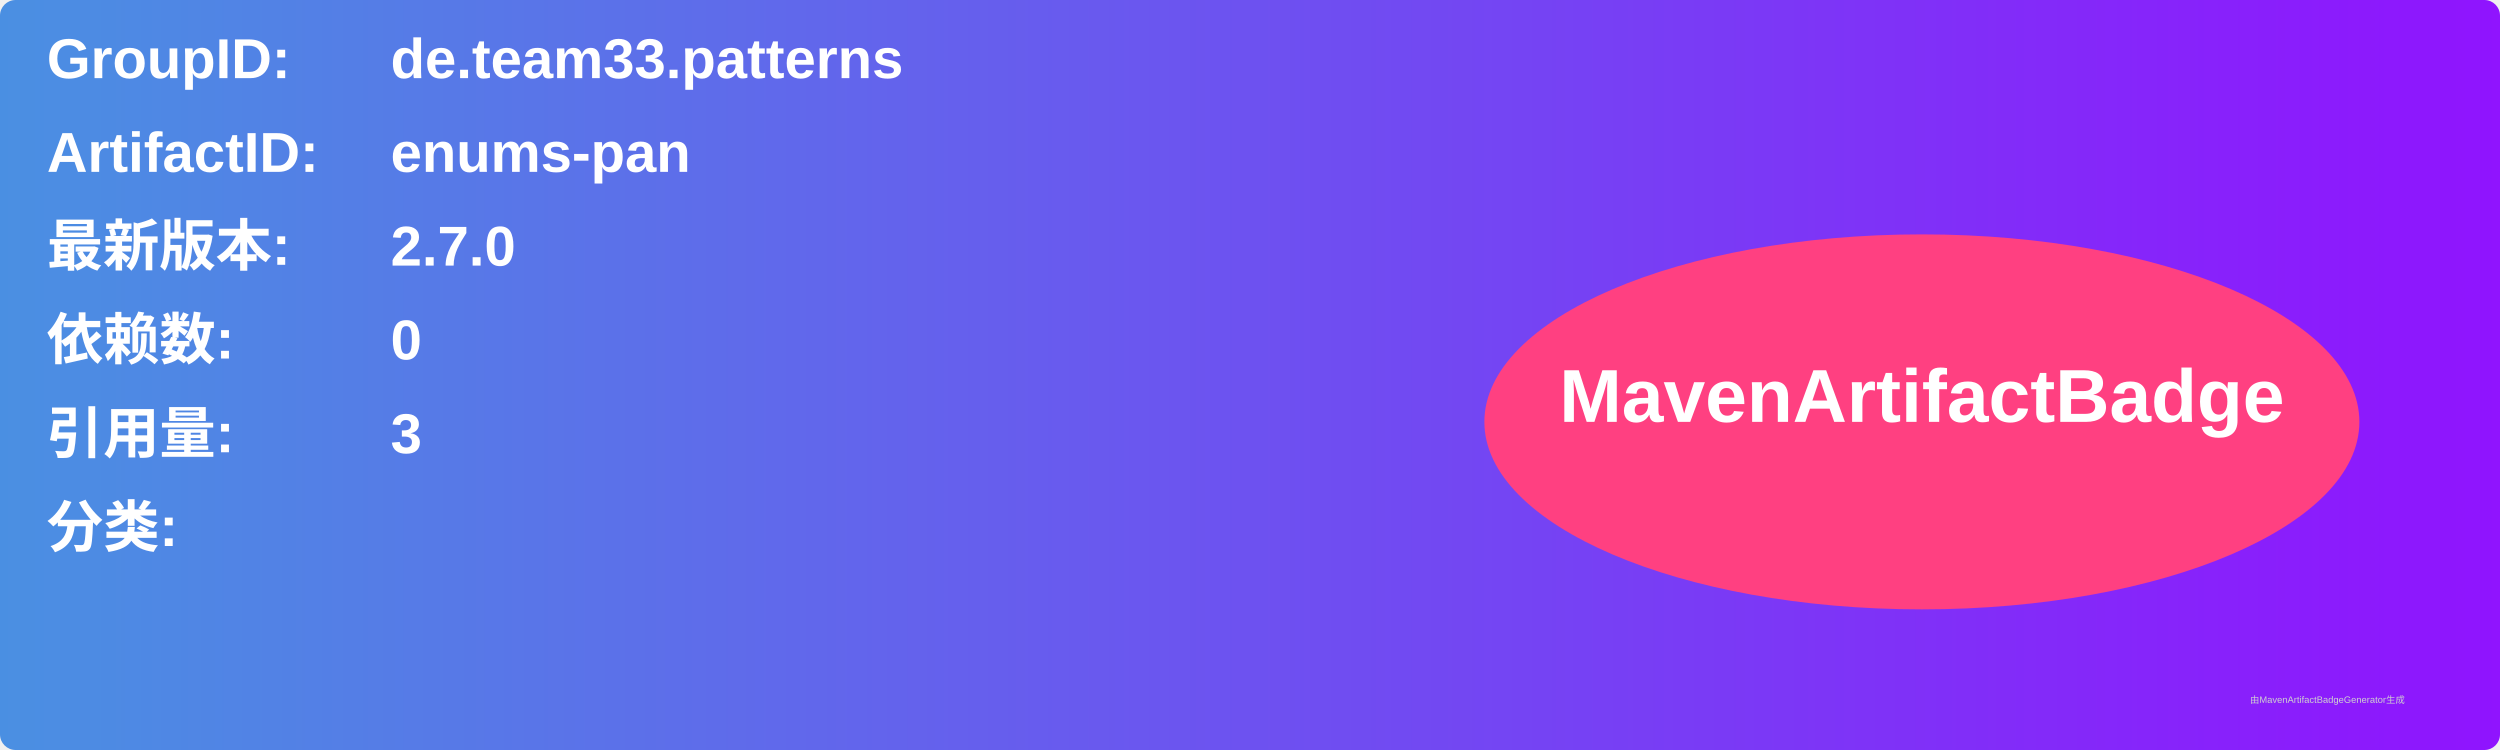
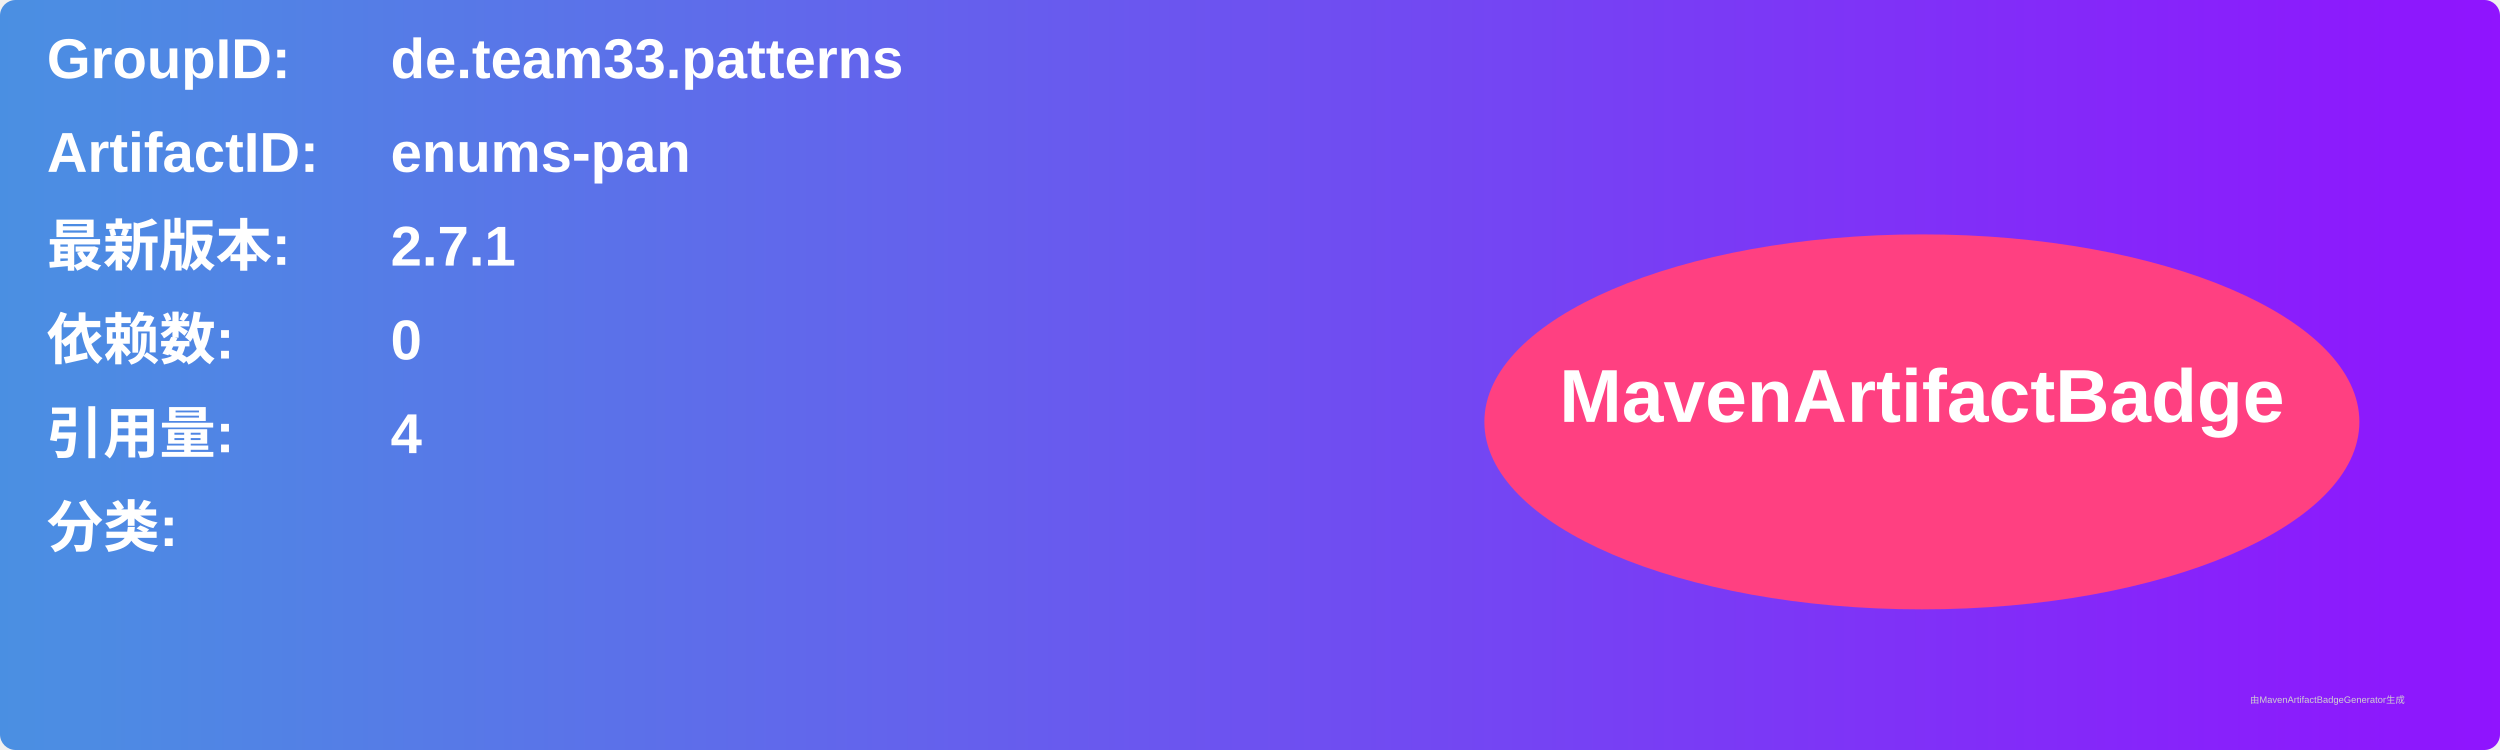
<svg xmlns="http://www.w3.org/2000/svg" width="800" height="240" viewBox="0 0 800 240">
  <linearGradient id="grad" x1="0%" y1="0%" x2="100%" y2="0%">
    <stop offset="0%" stop-color="#4a90e2" />
    <stop offset="100%" stop-color="#9013fe" />
  </linearGradient>
  <rect width="100%" height="100%" rx="5" ry="5" fill="url(#grad)" />
  <g transform="translate(15, 15)">
    <text x="0" y="10" font-family="Arial" font-size="18" fill="white" font-weight="bold" width="260">GroupID:</text>
    <text x="110" y="10" font-family="Arial" font-size="18" fill="white" font-weight="bold" width="460">de.team33.patterns</text>
    <text x="0" y="40" font-family="Arial" font-size="18" fill="white" font-weight="bold" width="260">ArtifactID:</text>
    <text x="110" y="40" font-family="Arial" font-size="18" fill="white" font-weight="bold" width="460">enums-pan</text>
    <text x="0" y="70" font-family="Arial" font-size="18" fill="white" font-weight="bold">最新版本:</text>
    <text x="110" y="70" font-family="Arial" font-size="18" fill="white" font-weight="bold">
-       <tspan font-weight="bold">2.7.0</tspan>
+       <tspan font-weight="bold">2.7.1</tspan>
    </text>
    <text x="0" y="100" font-family="Arial" font-size="18" fill="white" font-weight="bold">依赖数: </text>
    <text x="110" y="100" font-family="Arial" font-size="18" fill="white">
      <tspan font-weight="bold">0</tspan>
    </text>
    <text x="0" y="130" font-family="Arial" font-size="18" fill="white" font-weight="bold">引用量: </text>
    <text x="110" y="130" font-family="Arial" font-size="18" fill="white">
-       <tspan font-weight="bold">3</tspan>
+       <tspan font-weight="bold">4</tspan>
    </text>
    <text x="0" y="160" font-family="Arial" font-size="18" fill="white" font-weight="bold">分类:</text>
    <text x="10" y="190" font-family="Arial" font-size="10" fill="white">
      <tspan font-weight="bold" />
    </text>
    <ellipse cx="600" cy="120" rx="140" ry="60" fill="#ff4081" />
    <text x="600" y="120" text-anchor="middle" font-family="Arial" font-size="24" fill="white" font-weight="bold">MavenArtifactBadge</text>
  </g>
  <text x="720" y="225" font-family="Arial" font-size="3" fill="#d0d0d0">由MavenArtifactBadgeGenerator生成</text>
</svg>
